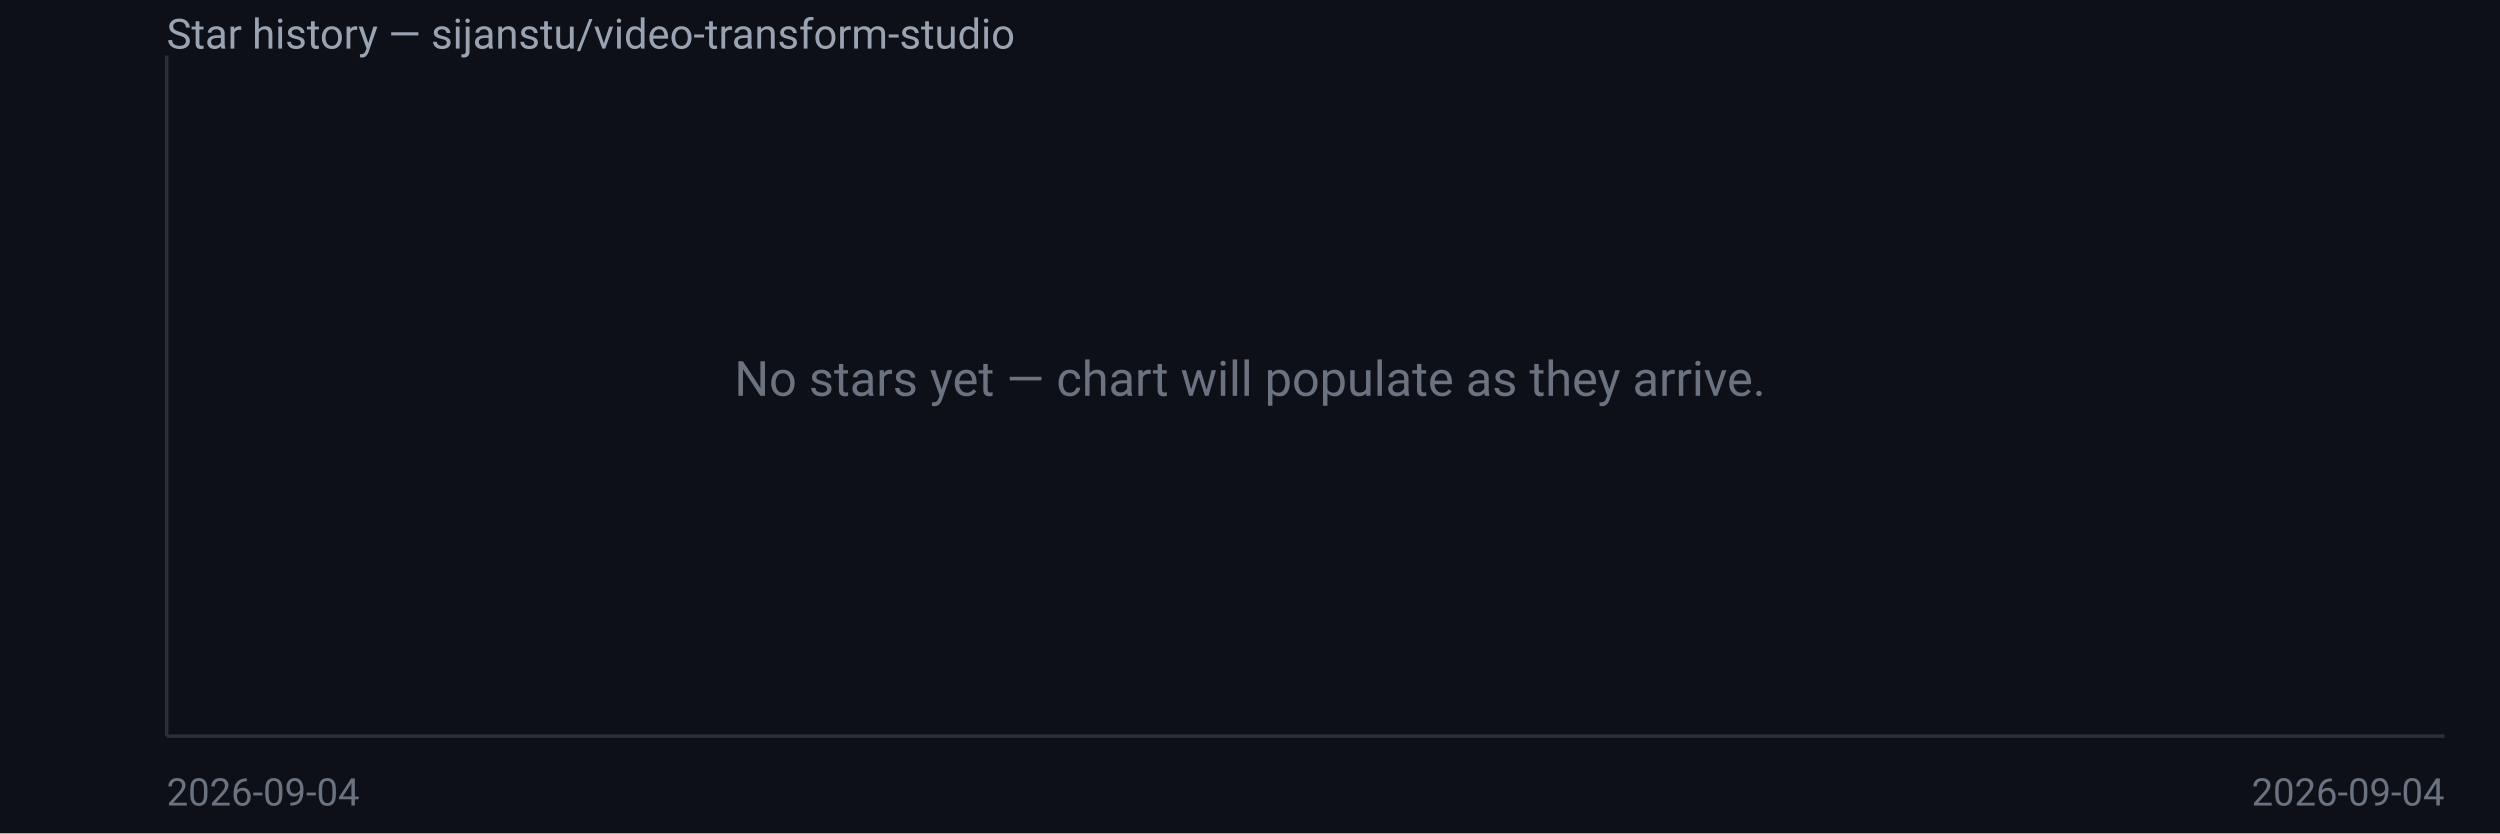
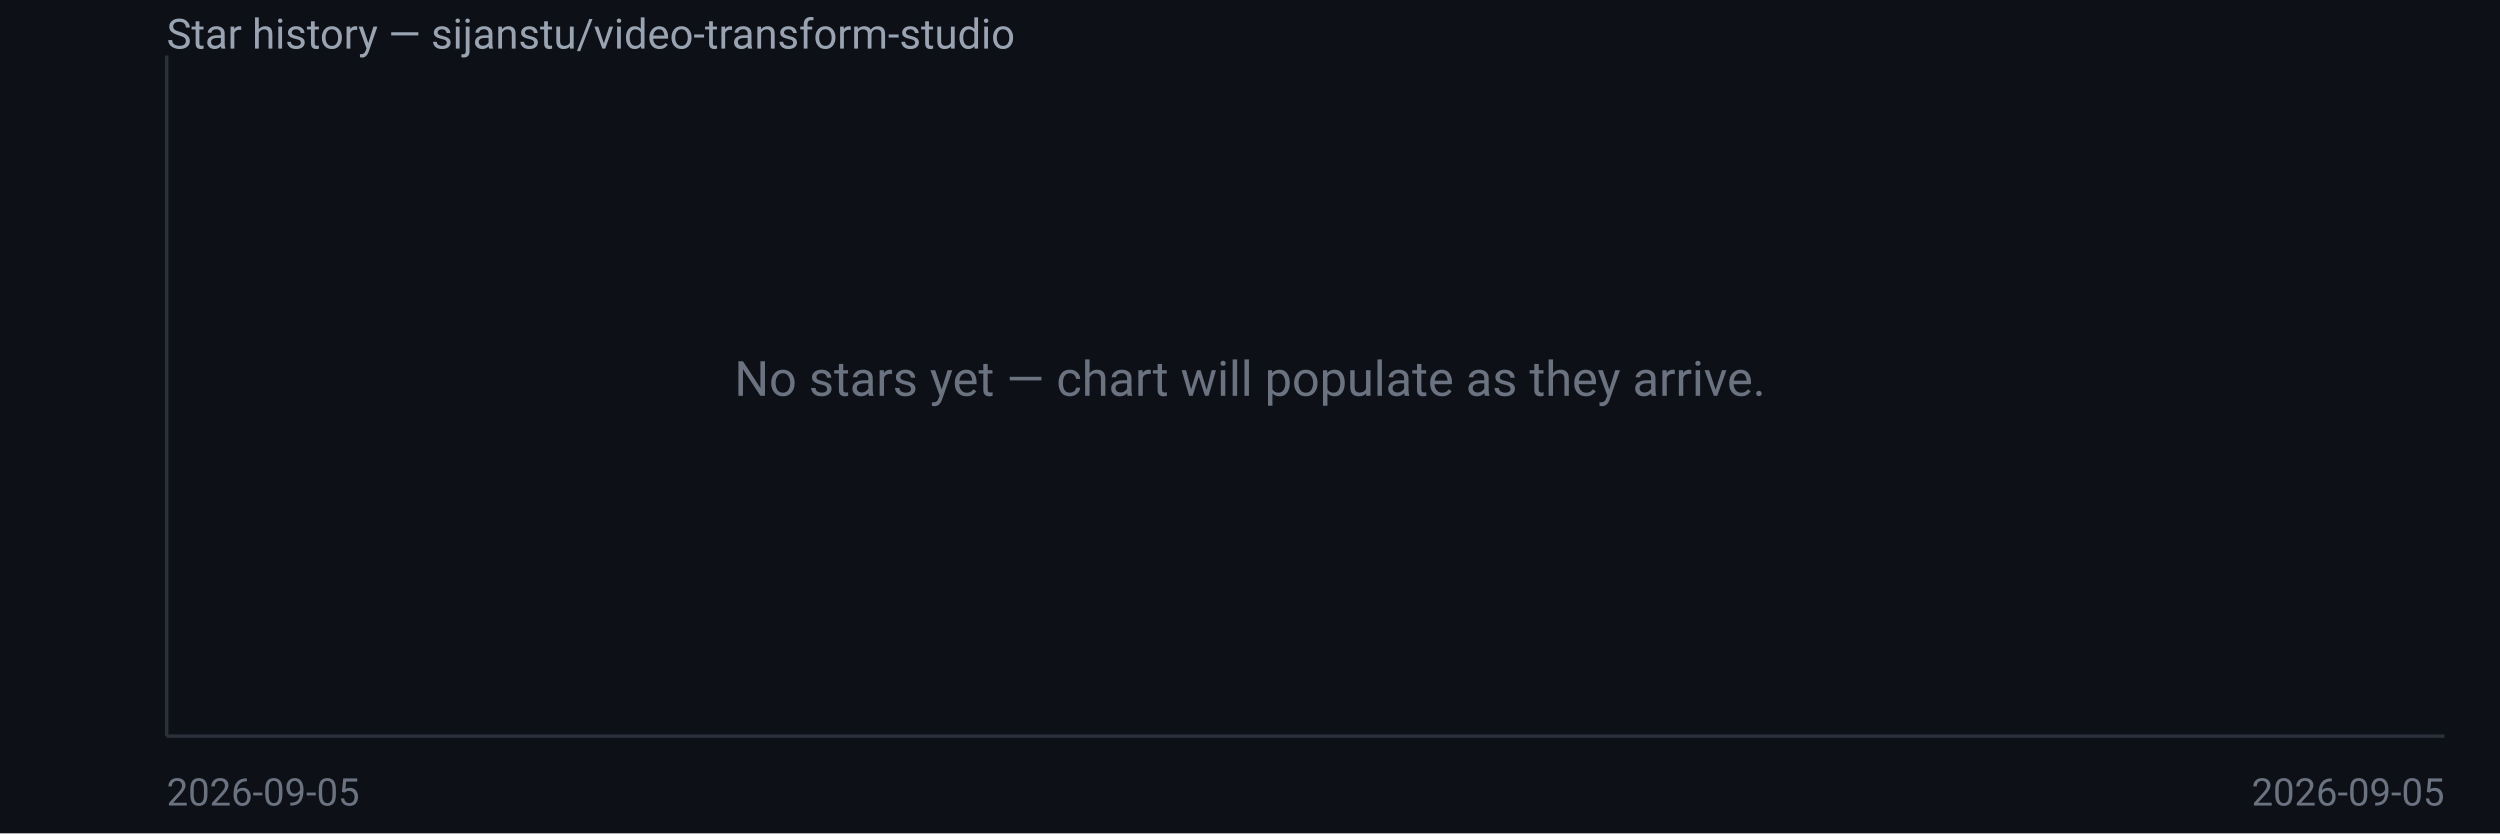
<svg xmlns="http://www.w3.org/2000/svg" width="720" height="240" viewBox="0 0 720 240" font-family="system-ui,Segoe UI,Roboto,sans-serif">
  <rect width="720" height="240" fill="#0d1117" />
  <text x="48" y="14" fill="#9aa3b2" font-size="12">Star history — sijanstu/video-transform-studio</text>
  <line x1="48" y1="16" x2="48" y2="212" stroke="#2a2f3a" />
  <line x1="48" y1="212" x2="704" y2="212" stroke="#2a2f3a" />
  <text x="360.0" y="114.0" fill="#6b7280" font-size="14" text-anchor="middle">No stars yet — chart will populate as they arrive.</text>
-   <text x="48" y="232" fill="#6b7280" font-size="11">2026-09-04</text>
-   <text x="704" y="232" fill="#6b7280" font-size="11" text-anchor="end">2026-09-04</text>
+   <text x="48" y="232" fill="#6b7280" font-size="11">2026-09-05</text>
+   <text x="704" y="232" fill="#6b7280" font-size="11" text-anchor="end">2026-09-05</text>
</svg>
